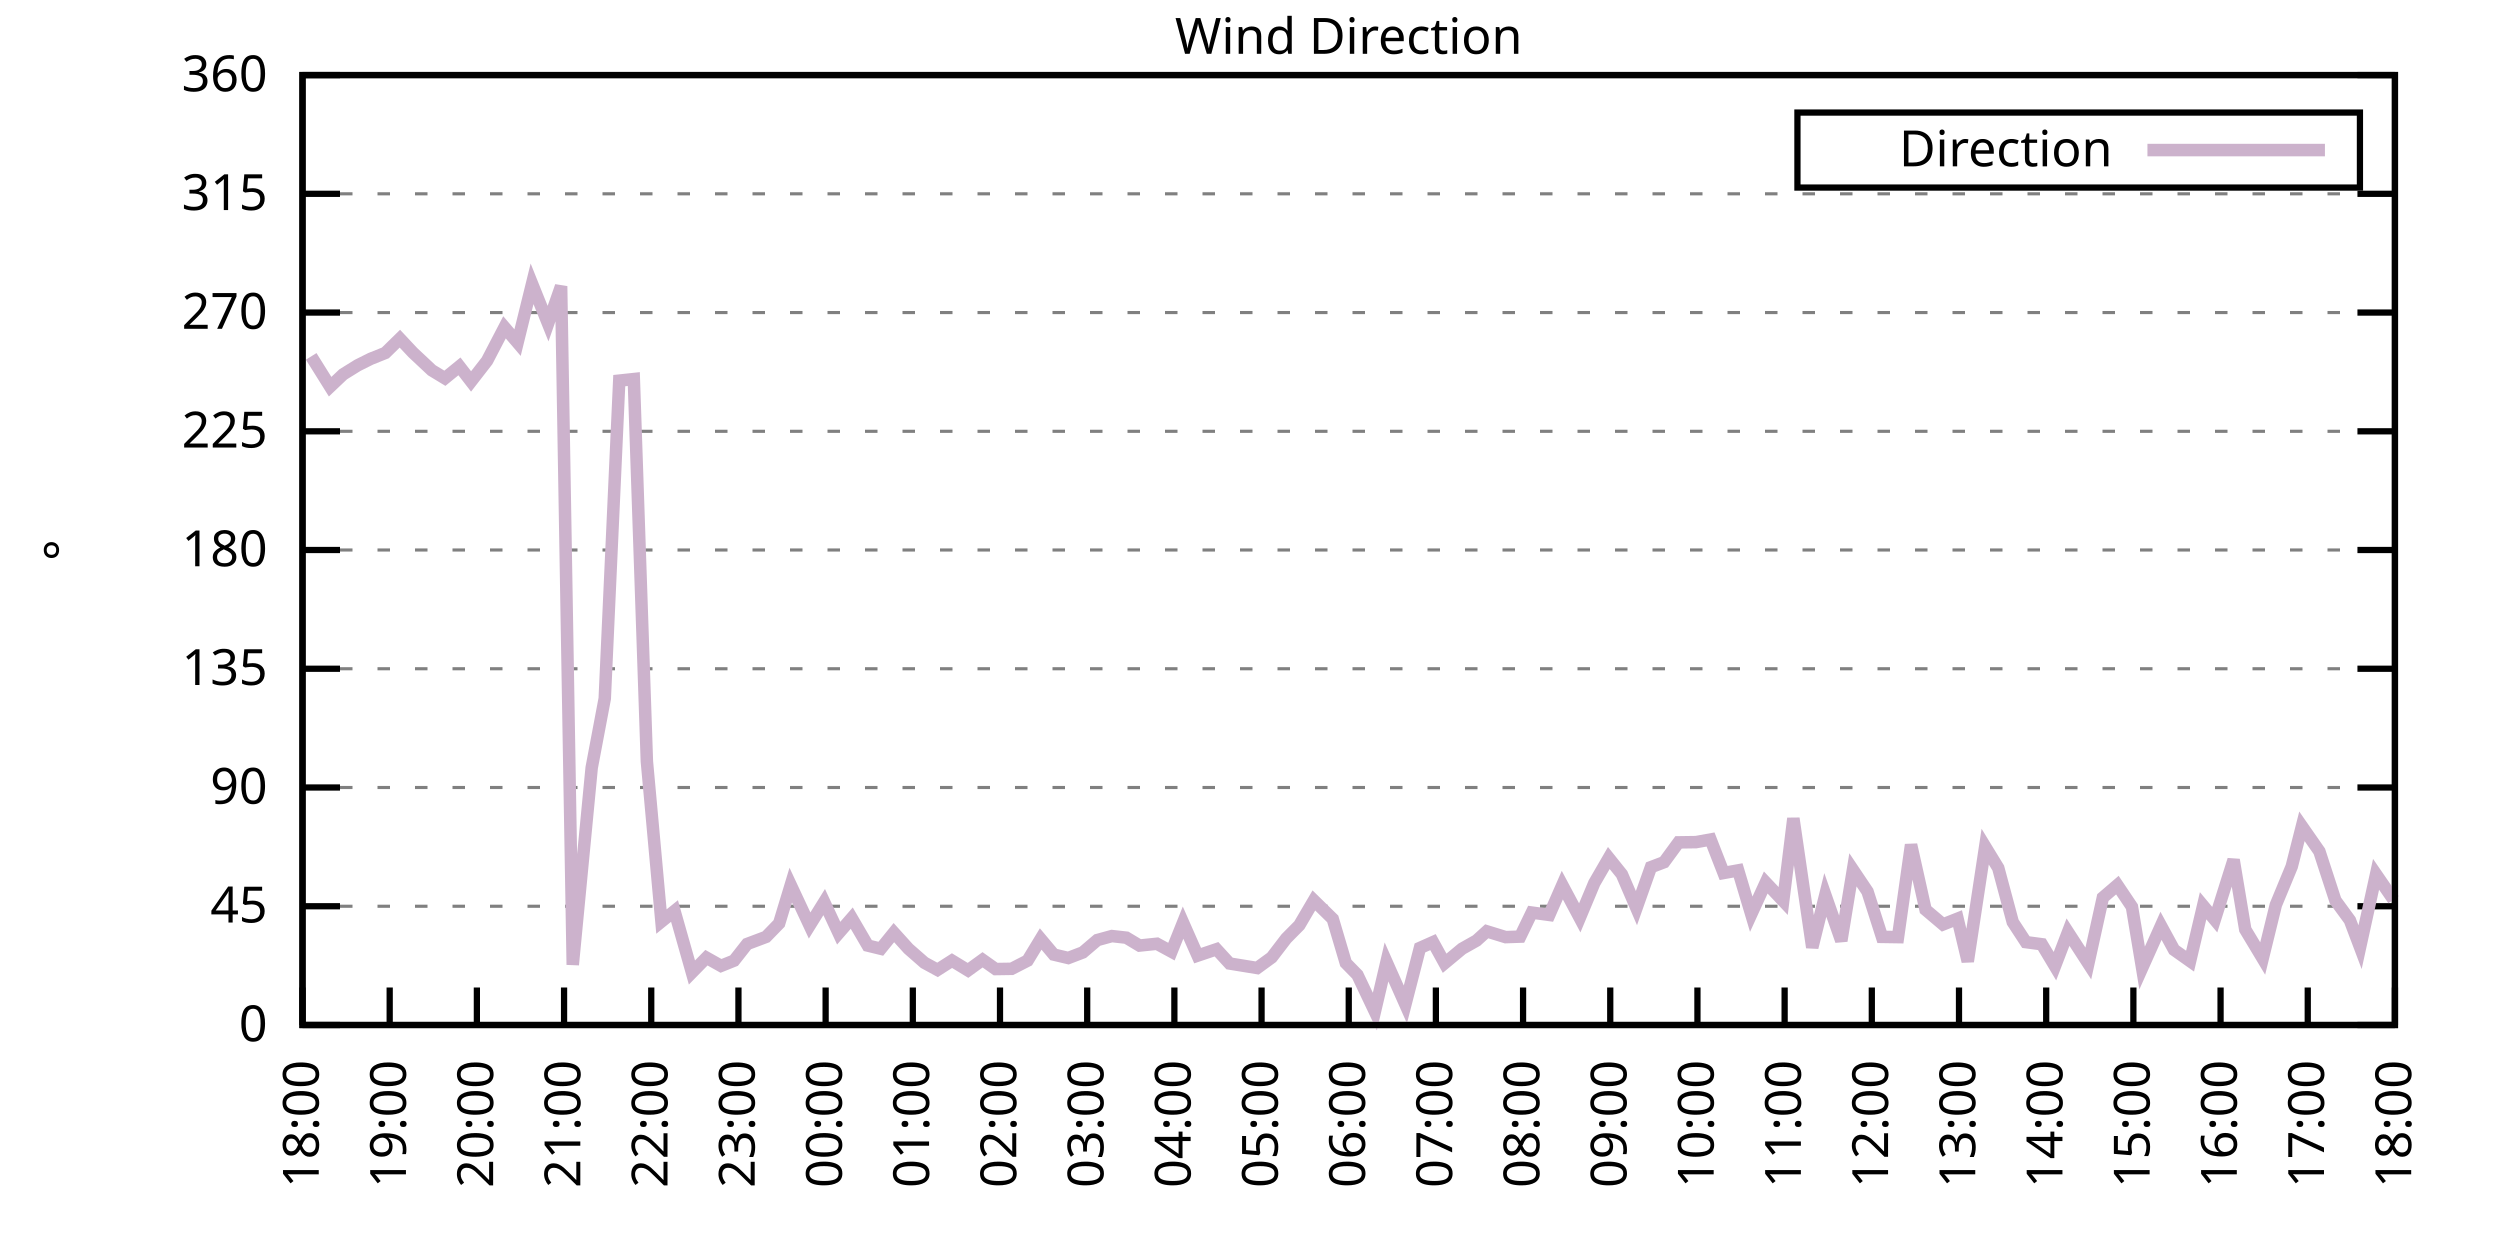
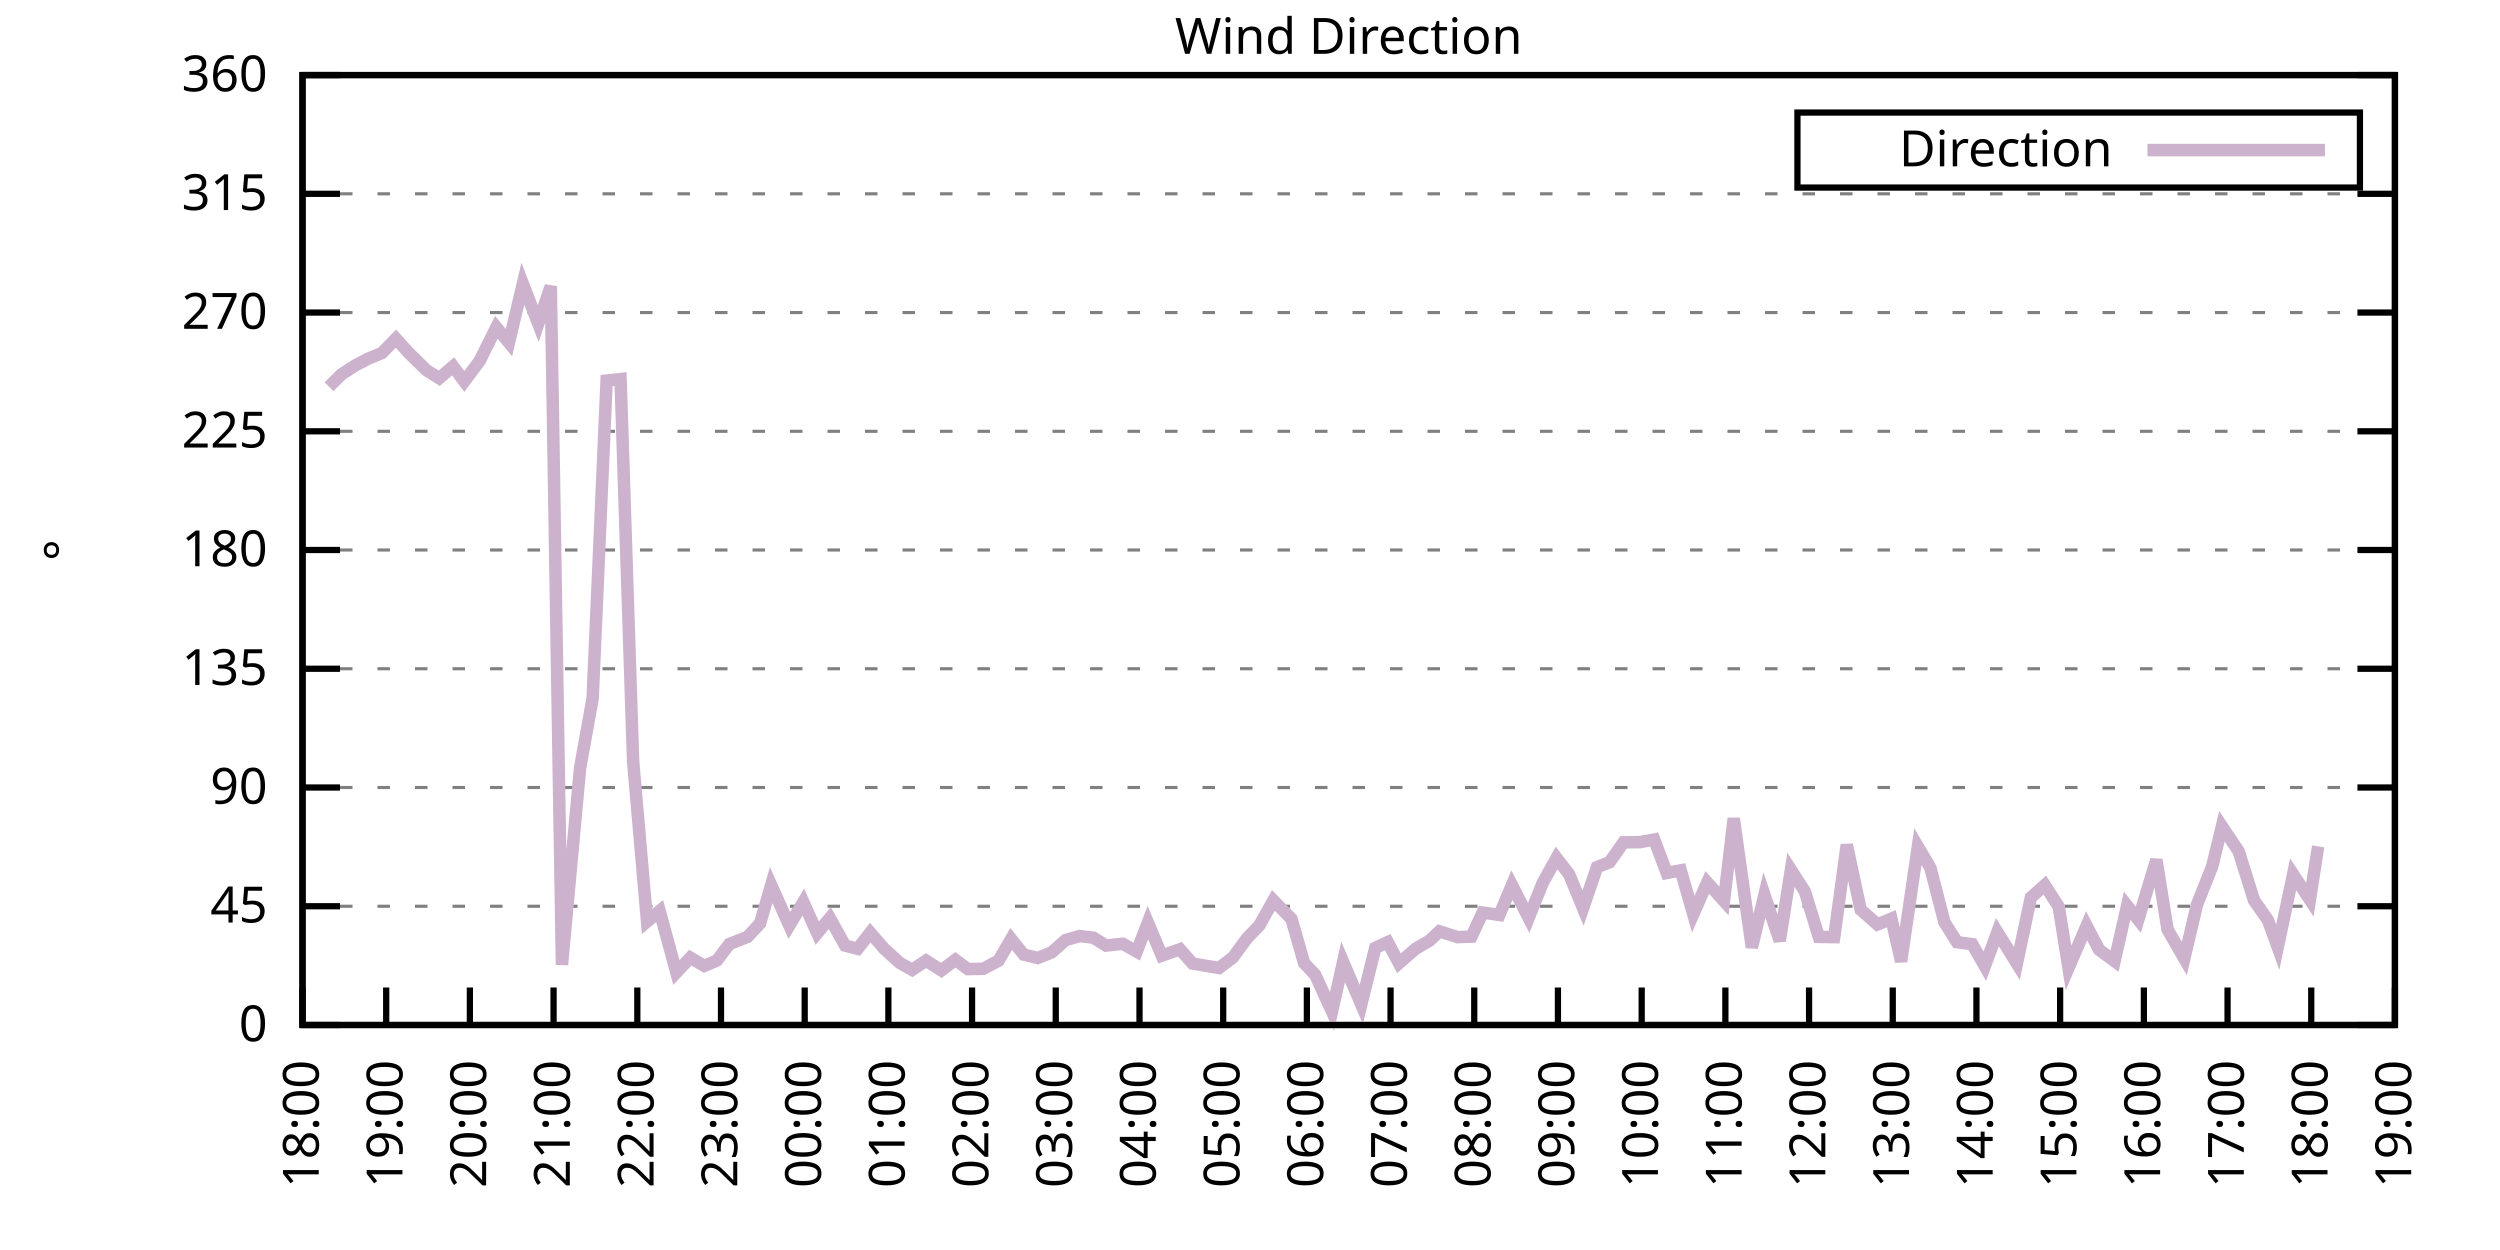
<svg xmlns="http://www.w3.org/2000/svg" xmlns:xlink="http://www.w3.org/1999/xlink" width="400" height="200" viewBox="0 0 400 200">
  <g id="gnuplot_canvas">
    <rect x="0" y="0" width="400" height="200" fill="none" />
    <defs>
      <circle id="gpDot" r="0.5" stroke-width="0.5" stroke="currentColor" />
      <path id="gpPt0" stroke-width="0.333" stroke="currentColor" d="M-1,0 h2 M0,-1 v2" />
      <path id="gpPt1" stroke-width="0.333" stroke="currentColor" d="M-1,-1 L1,1 M1,-1 L-1,1" />
      <path id="gpPt2" stroke-width="0.333" stroke="currentColor" d="M-1,0 L1,0 M0,-1 L0,1 M-1,-1 L1,1 M-1,1 L1,-1" />
      <rect id="gpPt3" stroke-width="0.333" stroke="currentColor" x="-1" y="-1" width="2" height="2" />
      <rect id="gpPt4" stroke-width="0.333" stroke="currentColor" fill="currentColor" x="-1" y="-1" width="2" height="2" />
      <circle id="gpPt5" stroke-width="0.333" stroke="currentColor" cx="0" cy="0" r="1" />
      <use xlink:href="#gpPt5" id="gpPt6" fill="currentColor" stroke="none" />
      <path id="gpPt7" stroke-width="0.333" stroke="currentColor" d="M0,-1.33 L-1.33,0.67 L1.33,0.67 z" />
      <use xlink:href="#gpPt7" id="gpPt8" fill="currentColor" stroke="none" />
      <use xlink:href="#gpPt7" id="gpPt9" stroke="currentColor" transform="rotate(180)" />
      <use xlink:href="#gpPt9" id="gpPt10" fill="currentColor" stroke="none" />
      <use xlink:href="#gpPt3" id="gpPt11" stroke="currentColor" transform="rotate(45)" />
      <use xlink:href="#gpPt11" id="gpPt12" fill="currentColor" stroke="none" />
      <path id="gpPt13" stroke-width="0.333" stroke="currentColor" d="M0,1.330 L1.265,0.411 L0.782,-1.067 L-0.782,-1.076 L-1.265,0.411 z" />
      <use xlink:href="#gpPt13" id="gpPt14" fill="currentColor" stroke="none" />
      <filter id="textbox" filterUnits="objectBoundingBox" x="0" y="0" height="1" width="1">
        <feFlood flood-color="white" flood-opacity="1" result="bgnd" />
        <feComposite in="SourceGraphic" in2="bgnd" operator="atop" />
      </filter>
      <filter id="greybox" filterUnits="objectBoundingBox" x="0" y="0" height="1" width="1">
        <feFlood flood-color="lightgrey" flood-opacity="1" result="grey" />
        <feComposite in="SourceGraphic" in2="grey" operator="atop" />
      </filter>
    </defs>
    <g fill="none" color="white" stroke="currentColor" stroke-width="1.00" stroke-linecap="butt" stroke-linejoin="miter">
</g>
    <g fill="none" color="black" stroke="currentColor" stroke-width="1.00" stroke-linecap="butt" stroke-linejoin="miter">
      <g stroke="none" shape-rendering="crispEdges">
        <polygon fill="rgb(255, 255, 255)" points="48.40,164.00 383.18,164.00 383.18,12.02 48.40,12.02 " />
      </g>
    </g>
    <g fill="none" color="black" stroke="currentColor" stroke-width="1.00" stroke-linecap="butt" stroke-linejoin="miter">
</g>
    <g fill="none" color="black" stroke="black" stroke-width="0.50" stroke-linecap="butt" stroke-linejoin="miter">
</g>
    <g fill="none" color="gray" stroke="currentColor" stroke-width="0.50" stroke-linecap="butt" stroke-linejoin="miter">
      <path stroke="gray" stroke-dasharray="2,4" class="gridline" d="M48.40,164.00 L383.19,164.00  " />
    </g>
    <g fill="none" color="gray" stroke="gray" stroke-width="1.00" stroke-linecap="butt" stroke-linejoin="miter">
</g>
    <g fill="none" color="black" stroke="currentColor" stroke-width="1.00" stroke-linecap="butt" stroke-linejoin="miter">
      <path stroke="black" d="M48.40,164.00 L54.40,164.00 M383.19,164.00 L377.19,164.00  " />
      <g transform="translate(42.80,166.60)" stroke="none" fill="black" font-family="Sans" font-size="8.00" text-anchor="end">
        <text>
          <tspan font-family="Sans"> 0</tspan>
        </text>
      </g>
    </g>
    <g fill="none" color="black" stroke="currentColor" stroke-width="1.00" stroke-linecap="butt" stroke-linejoin="miter">
</g>
    <g fill="none" color="black" stroke="black" stroke-width="0.50" stroke-linecap="butt" stroke-linejoin="miter">
</g>
    <g fill="none" color="gray" stroke="currentColor" stroke-width="0.50" stroke-linecap="butt" stroke-linejoin="miter">
      <path stroke="gray" stroke-dasharray="2,4" class="gridline" d="M48.40,145.00 L383.19,145.00  " />
    </g>
    <g fill="none" color="gray" stroke="gray" stroke-width="1.00" stroke-linecap="butt" stroke-linejoin="miter">
</g>
    <g fill="none" color="black" stroke="currentColor" stroke-width="1.00" stroke-linecap="butt" stroke-linejoin="miter">
      <path stroke="black" d="M48.40,145.00 L54.40,145.00 M383.19,145.00 L377.19,145.00  " />
      <g transform="translate(42.80,147.60)" stroke="none" fill="black" font-family="Sans" font-size="8.00" text-anchor="end">
        <text>
          <tspan font-family="Sans"> 45</tspan>
        </text>
      </g>
    </g>
    <g fill="none" color="black" stroke="currentColor" stroke-width="1.00" stroke-linecap="butt" stroke-linejoin="miter">
</g>
    <g fill="none" color="black" stroke="black" stroke-width="0.50" stroke-linecap="butt" stroke-linejoin="miter">
</g>
    <g fill="none" color="gray" stroke="currentColor" stroke-width="0.50" stroke-linecap="butt" stroke-linejoin="miter">
      <path stroke="gray" stroke-dasharray="2,4" class="gridline" d="M48.40,126.00 L383.19,126.00  " />
    </g>
    <g fill="none" color="gray" stroke="gray" stroke-width="1.00" stroke-linecap="butt" stroke-linejoin="miter">
</g>
    <g fill="none" color="black" stroke="currentColor" stroke-width="1.00" stroke-linecap="butt" stroke-linejoin="miter">
      <path stroke="black" d="M48.40,126.00 L54.40,126.00 M383.19,126.00 L377.19,126.00  " />
      <g transform="translate(42.80,128.60)" stroke="none" fill="black" font-family="Sans" font-size="8.00" text-anchor="end">
        <text>
          <tspan font-family="Sans"> 90</tspan>
        </text>
      </g>
    </g>
    <g fill="none" color="black" stroke="currentColor" stroke-width="1.00" stroke-linecap="butt" stroke-linejoin="miter">
</g>
    <g fill="none" color="black" stroke="black" stroke-width="0.50" stroke-linecap="butt" stroke-linejoin="miter">
</g>
    <g fill="none" color="gray" stroke="currentColor" stroke-width="0.50" stroke-linecap="butt" stroke-linejoin="miter">
      <path stroke="gray" stroke-dasharray="2,4" class="gridline" d="M48.40,107.00 L383.19,107.00  " />
    </g>
    <g fill="none" color="gray" stroke="gray" stroke-width="1.00" stroke-linecap="butt" stroke-linejoin="miter">
</g>
    <g fill="none" color="black" stroke="currentColor" stroke-width="1.00" stroke-linecap="butt" stroke-linejoin="miter">
      <path stroke="black" d="M48.40,107.00 L54.40,107.00 M383.19,107.00 L377.19,107.00  " />
      <g transform="translate(42.80,109.60)" stroke="none" fill="black" font-family="Sans" font-size="8.00" text-anchor="end">
        <text>
          <tspan font-family="Sans"> 135</tspan>
        </text>
      </g>
    </g>
    <g fill="none" color="black" stroke="currentColor" stroke-width="1.00" stroke-linecap="butt" stroke-linejoin="miter">
</g>
    <g fill="none" color="black" stroke="black" stroke-width="0.50" stroke-linecap="butt" stroke-linejoin="miter">
</g>
    <g fill="none" color="gray" stroke="currentColor" stroke-width="0.50" stroke-linecap="butt" stroke-linejoin="miter">
      <path stroke="gray" stroke-dasharray="2,4" class="gridline" d="M48.40,88.00 L383.19,88.00  " />
    </g>
    <g fill="none" color="gray" stroke="gray" stroke-width="1.00" stroke-linecap="butt" stroke-linejoin="miter">
</g>
    <g fill="none" color="black" stroke="currentColor" stroke-width="1.00" stroke-linecap="butt" stroke-linejoin="miter">
      <path stroke="black" d="M48.40,88.00 L54.40,88.00 M383.19,88.00 L377.19,88.00  " />
      <g transform="translate(42.80,90.60)" stroke="none" fill="black" font-family="Sans" font-size="8.00" text-anchor="end">
        <text>
          <tspan font-family="Sans"> 180</tspan>
        </text>
      </g>
    </g>
    <g fill="none" color="black" stroke="currentColor" stroke-width="1.00" stroke-linecap="butt" stroke-linejoin="miter">
</g>
    <g fill="none" color="black" stroke="black" stroke-width="0.50" stroke-linecap="butt" stroke-linejoin="miter">
</g>
    <g fill="none" color="gray" stroke="currentColor" stroke-width="0.50" stroke-linecap="butt" stroke-linejoin="miter">
      <path stroke="gray" stroke-dasharray="2,4" class="gridline" d="M48.40,69.01 L383.19,69.01  " />
    </g>
    <g fill="none" color="gray" stroke="gray" stroke-width="1.00" stroke-linecap="butt" stroke-linejoin="miter">
</g>
    <g fill="none" color="black" stroke="currentColor" stroke-width="1.00" stroke-linecap="butt" stroke-linejoin="miter">
      <path stroke="black" d="M48.40,69.01 L54.40,69.01 M383.19,69.01 L377.19,69.01  " />
      <g transform="translate(42.80,71.61)" stroke="none" fill="black" font-family="Sans" font-size="8.00" text-anchor="end">
        <text>
          <tspan font-family="Sans"> 225</tspan>
        </text>
      </g>
    </g>
    <g fill="none" color="black" stroke="currentColor" stroke-width="1.00" stroke-linecap="butt" stroke-linejoin="miter">
</g>
    <g fill="none" color="black" stroke="black" stroke-width="0.50" stroke-linecap="butt" stroke-linejoin="miter">
</g>
    <g fill="none" color="gray" stroke="currentColor" stroke-width="0.50" stroke-linecap="butt" stroke-linejoin="miter">
      <path stroke="gray" stroke-dasharray="2,4" class="gridline" d="M48.40,50.01 L383.19,50.01  " />
    </g>
    <g fill="none" color="gray" stroke="gray" stroke-width="1.00" stroke-linecap="butt" stroke-linejoin="miter">
</g>
    <g fill="none" color="black" stroke="currentColor" stroke-width="1.00" stroke-linecap="butt" stroke-linejoin="miter">
      <path stroke="black" d="M48.40,50.01 L54.40,50.01 M383.19,50.01 L377.19,50.01  " />
      <g transform="translate(42.80,52.61)" stroke="none" fill="black" font-family="Sans" font-size="8.00" text-anchor="end">
        <text>
          <tspan font-family="Sans"> 270</tspan>
        </text>
      </g>
    </g>
    <g fill="none" color="black" stroke="currentColor" stroke-width="1.00" stroke-linecap="butt" stroke-linejoin="miter">
</g>
    <g fill="none" color="black" stroke="black" stroke-width="0.50" stroke-linecap="butt" stroke-linejoin="miter">
</g>
    <g fill="none" color="gray" stroke="currentColor" stroke-width="0.50" stroke-linecap="butt" stroke-linejoin="miter">
      <path stroke="gray" stroke-dasharray="2,4" class="gridline" d="M48.40,31.01 L383.19,31.01  " />
    </g>
    <g fill="none" color="gray" stroke="gray" stroke-width="1.00" stroke-linecap="butt" stroke-linejoin="miter">
</g>
    <g fill="none" color="black" stroke="currentColor" stroke-width="1.00" stroke-linecap="butt" stroke-linejoin="miter">
      <path stroke="black" d="M48.40,31.01 L54.40,31.01 M383.19,31.01 L377.19,31.01  " />
      <g transform="translate(42.80,33.61)" stroke="none" fill="black" font-family="Sans" font-size="8.00" text-anchor="end">
        <text>
          <tspan font-family="Sans"> 315</tspan>
        </text>
      </g>
    </g>
    <g fill="none" color="black" stroke="currentColor" stroke-width="1.00" stroke-linecap="butt" stroke-linejoin="miter">
</g>
    <g fill="none" color="black" stroke="black" stroke-width="0.50" stroke-linecap="butt" stroke-linejoin="miter">
</g>
    <g fill="none" color="gray" stroke="currentColor" stroke-width="0.50" stroke-linecap="butt" stroke-linejoin="miter">
      <path stroke="gray" stroke-dasharray="2,4" class="gridline" d="M48.40,12.01 L383.19,12.01  " />
    </g>
    <g fill="none" color="gray" stroke="gray" stroke-width="1.00" stroke-linecap="butt" stroke-linejoin="miter">
</g>
    <g fill="none" color="black" stroke="currentColor" stroke-width="1.00" stroke-linecap="butt" stroke-linejoin="miter">
      <path stroke="black" d="M48.40,12.01 L54.40,12.01 M383.19,12.01 L377.19,12.01  " />
      <g transform="translate(42.80,14.61)" stroke="none" fill="black" font-family="Sans" font-size="8.00" text-anchor="end">
        <text>
          <tspan font-family="Sans"> 360</tspan>
        </text>
      </g>
    </g>
    <g fill="none" color="black" stroke="currentColor" stroke-width="1.00" stroke-linecap="butt" stroke-linejoin="miter">
      <path stroke="black" d="M48.40,164.00 L48.40,158.00  " />
      <g transform="translate(51.00,169.60) rotate(270.00)" stroke="none" fill="black" font-family="Sans" font-size="8.00" text-anchor="end">
        <text>
          <tspan font-family="Sans">18:00</tspan>
        </text>
      </g>
    </g>
    <g fill="none" color="black" stroke="currentColor" stroke-width="1.00" stroke-linecap="butt" stroke-linejoin="miter">
-       <path stroke="black" d="M62.35,164.00 L62.35,158.00  " />
-       <g transform="translate(64.95,169.60) rotate(270.00)" stroke="none" fill="black" font-family="Sans" font-size="8.00" text-anchor="end">
+       <path stroke="black" d="M61.79,164.00 L61.79,158.00  " />
+       <g transform="translate(64.39,169.60) rotate(270.00)" stroke="none" fill="black" font-family="Sans" font-size="8.00" text-anchor="end">
        <text>
          <tspan font-family="Sans">19:00</tspan>
        </text>
      </g>
    </g>
    <g fill="none" color="black" stroke="currentColor" stroke-width="1.00" stroke-linecap="butt" stroke-linejoin="miter">
-       <path stroke="black" d="M76.30,164.00 L76.30,158.00  " />
-       <g transform="translate(78.90,169.60) rotate(270.00)" stroke="none" fill="black" font-family="Sans" font-size="8.00" text-anchor="end">
+       <path stroke="black" d="M75.18,164.00 L75.18,158.00  " />
+       <g transform="translate(77.78,169.60) rotate(270.00)" stroke="none" fill="black" font-family="Sans" font-size="8.00" text-anchor="end">
        <text>
          <tspan font-family="Sans">20:00</tspan>
        </text>
      </g>
    </g>
    <g fill="none" color="black" stroke="currentColor" stroke-width="1.00" stroke-linecap="butt" stroke-linejoin="miter">
-       <path stroke="black" d="M90.25,164.00 L90.25,158.00  " />
-       <g transform="translate(92.85,169.60) rotate(270.00)" stroke="none" fill="black" font-family="Sans" font-size="8.00" text-anchor="end">
+       <path stroke="black" d="M88.57,164.00 L88.57,158.00  " />
+       <g transform="translate(91.17,169.60) rotate(270.00)" stroke="none" fill="black" font-family="Sans" font-size="8.00" text-anchor="end">
        <text>
          <tspan font-family="Sans">21:00</tspan>
        </text>
      </g>
    </g>
    <g fill="none" color="black" stroke="currentColor" stroke-width="1.00" stroke-linecap="butt" stroke-linejoin="miter">
-       <path stroke="black" d="M104.20,164.00 L104.20,158.00  " />
-       <g transform="translate(106.80,169.60) rotate(270.00)" stroke="none" fill="black" font-family="Sans" font-size="8.00" text-anchor="end">
+       <path stroke="black" d="M101.97,164.00 L101.97,158.00  " />
+       <g transform="translate(104.57,169.60) rotate(270.00)" stroke="none" fill="black" font-family="Sans" font-size="8.00" text-anchor="end">
        <text>
          <tspan font-family="Sans">22:00</tspan>
        </text>
      </g>
    </g>
    <g fill="none" color="black" stroke="currentColor" stroke-width="1.00" stroke-linecap="butt" stroke-linejoin="miter">
-       <path stroke="black" d="M118.15,164.00 L118.15,158.00  " />
-       <g transform="translate(120.75,169.60) rotate(270.00)" stroke="none" fill="black" font-family="Sans" font-size="8.00" text-anchor="end">
+       <path stroke="black" d="M115.36,164.00 L115.36,158.00  " />
+       <g transform="translate(117.96,169.60) rotate(270.00)" stroke="none" fill="black" font-family="Sans" font-size="8.00" text-anchor="end">
        <text>
          <tspan font-family="Sans">23:00</tspan>
        </text>
      </g>
    </g>
    <g fill="none" color="black" stroke="currentColor" stroke-width="1.00" stroke-linecap="butt" stroke-linejoin="miter">
-       <path stroke="black" d="M132.10,164.00 L132.10,158.00  " />
-       <g transform="translate(134.70,169.60) rotate(270.00)" stroke="none" fill="black" font-family="Sans" font-size="8.00" text-anchor="end">
+       <path stroke="black" d="M128.75,164.00 L128.75,158.00  " />
+       <g transform="translate(131.35,169.60) rotate(270.00)" stroke="none" fill="black" font-family="Sans" font-size="8.00" text-anchor="end">
        <text>
          <tspan font-family="Sans">00:00</tspan>
        </text>
      </g>
    </g>
    <g fill="none" color="black" stroke="currentColor" stroke-width="1.00" stroke-linecap="butt" stroke-linejoin="miter">
-       <path stroke="black" d="M146.05,164.00 L146.05,158.00  " />
-       <g transform="translate(148.65,169.60) rotate(270.00)" stroke="none" fill="black" font-family="Sans" font-size="8.00" text-anchor="end">
+       <path stroke="black" d="M142.14,164.00 L142.14,158.00  " />
+       <g transform="translate(144.74,169.60) rotate(270.00)" stroke="none" fill="black" font-family="Sans" font-size="8.00" text-anchor="end">
        <text>
          <tspan font-family="Sans">01:00</tspan>
        </text>
      </g>
    </g>
    <g fill="none" color="black" stroke="currentColor" stroke-width="1.00" stroke-linecap="butt" stroke-linejoin="miter">
-       <path stroke="black" d="M160.00,164.00 L160.00,158.00  " />
-       <g transform="translate(162.60,169.60) rotate(270.00)" stroke="none" fill="black" font-family="Sans" font-size="8.00" text-anchor="end">
+       <path stroke="black" d="M155.53,164.00 L155.53,158.00  " />
+       <g transform="translate(158.13,169.60) rotate(270.00)" stroke="none" fill="black" font-family="Sans" font-size="8.00" text-anchor="end">
        <text>
          <tspan font-family="Sans">02:00</tspan>
        </text>
      </g>
    </g>
    <g fill="none" color="black" stroke="currentColor" stroke-width="1.00" stroke-linecap="butt" stroke-linejoin="miter">
-       <path stroke="black" d="M173.95,164.00 L173.95,158.00  " />
-       <g transform="translate(176.55,169.60) rotate(270.00)" stroke="none" fill="black" font-family="Sans" font-size="8.00" text-anchor="end">
+       <path stroke="black" d="M168.92,164.00 L168.92,158.00  " />
+       <g transform="translate(171.52,169.60) rotate(270.00)" stroke="none" fill="black" font-family="Sans" font-size="8.00" text-anchor="end">
        <text>
          <tspan font-family="Sans">03:00</tspan>
        </text>
      </g>
    </g>
    <g fill="none" color="black" stroke="currentColor" stroke-width="1.00" stroke-linecap="butt" stroke-linejoin="miter">
-       <path stroke="black" d="M187.90,164.00 L187.90,158.00  " />
-       <g transform="translate(190.50,169.60) rotate(270.00)" stroke="none" fill="black" font-family="Sans" font-size="8.00" text-anchor="end">
+       <path stroke="black" d="M182.32,164.00 L182.32,158.00  " />
+       <g transform="translate(184.92,169.60) rotate(270.00)" stroke="none" fill="black" font-family="Sans" font-size="8.00" text-anchor="end">
        <text>
          <tspan font-family="Sans">04:00</tspan>
        </text>
      </g>
    </g>
    <g fill="none" color="black" stroke="currentColor" stroke-width="1.00" stroke-linecap="butt" stroke-linejoin="miter">
-       <path stroke="black" d="M201.85,164.00 L201.85,158.00  " />
-       <g transform="translate(204.45,169.60) rotate(270.00)" stroke="none" fill="black" font-family="Sans" font-size="8.00" text-anchor="end">
+       <path stroke="black" d="M195.71,164.00 L195.71,158.00  " />
+       <g transform="translate(198.31,169.60) rotate(270.00)" stroke="none" fill="black" font-family="Sans" font-size="8.00" text-anchor="end">
        <text>
          <tspan font-family="Sans">05:00</tspan>
        </text>
      </g>
    </g>
    <g fill="none" color="black" stroke="currentColor" stroke-width="1.00" stroke-linecap="butt" stroke-linejoin="miter">
-       <path stroke="black" d="M215.80,164.00 L215.80,158.00  " />
-       <g transform="translate(218.40,169.60) rotate(270.00)" stroke="none" fill="black" font-family="Sans" font-size="8.00" text-anchor="end">
+       <path stroke="black" d="M209.10,164.00 L209.10,158.00  " />
+       <g transform="translate(211.70,169.60) rotate(270.00)" stroke="none" fill="black" font-family="Sans" font-size="8.00" text-anchor="end">
        <text>
          <tspan font-family="Sans">06:00</tspan>
        </text>
      </g>
    </g>
    <g fill="none" color="black" stroke="currentColor" stroke-width="1.00" stroke-linecap="butt" stroke-linejoin="miter">
-       <path stroke="black" d="M229.74,164.00 L229.74,158.00  " />
-       <g transform="translate(232.34,169.60) rotate(270.00)" stroke="none" fill="black" font-family="Sans" font-size="8.00" text-anchor="end">
+       <path stroke="black" d="M222.49,164.00 L222.49,158.00  " />
+       <g transform="translate(225.09,169.60) rotate(270.00)" stroke="none" fill="black" font-family="Sans" font-size="8.00" text-anchor="end">
        <text>
          <tspan font-family="Sans">07:00</tspan>
        </text>
      </g>
    </g>
    <g fill="none" color="black" stroke="currentColor" stroke-width="1.00" stroke-linecap="butt" stroke-linejoin="miter">
-       <path stroke="black" d="M243.69,164.00 L243.69,158.00  " />
-       <g transform="translate(246.29,169.60) rotate(270.00)" stroke="none" fill="black" font-family="Sans" font-size="8.00" text-anchor="end">
+       <path stroke="black" d="M235.88,164.00 L235.88,158.00  " />
+       <g transform="translate(238.48,169.60) rotate(270.00)" stroke="none" fill="black" font-family="Sans" font-size="8.00" text-anchor="end">
        <text>
          <tspan font-family="Sans">08:00</tspan>
        </text>
      </g>
    </g>
    <g fill="none" color="black" stroke="currentColor" stroke-width="1.00" stroke-linecap="butt" stroke-linejoin="miter">
-       <path stroke="black" d="M257.64,164.00 L257.64,158.00  " />
-       <g transform="translate(260.24,169.60) rotate(270.00)" stroke="none" fill="black" font-family="Sans" font-size="8.00" text-anchor="end">
+       <path stroke="black" d="M249.27,164.00 L249.27,158.00  " />
+       <g transform="translate(251.87,169.60) rotate(270.00)" stroke="none" fill="black" font-family="Sans" font-size="8.00" text-anchor="end">
        <text>
          <tspan font-family="Sans">09:00</tspan>
        </text>
      </g>
    </g>
    <g fill="none" color="black" stroke="currentColor" stroke-width="1.00" stroke-linecap="butt" stroke-linejoin="miter">
-       <path stroke="black" d="M271.59,164.00 L271.59,158.00  " />
-       <g transform="translate(274.19,169.60) rotate(270.00)" stroke="none" fill="black" font-family="Sans" font-size="8.00" text-anchor="end">
+       <path stroke="black" d="M262.67,164.00 L262.67,158.00  " />
+       <g transform="translate(265.27,169.60) rotate(270.00)" stroke="none" fill="black" font-family="Sans" font-size="8.00" text-anchor="end">
        <text>
          <tspan font-family="Sans">10:00</tspan>
        </text>
      </g>
    </g>
    <g fill="none" color="black" stroke="currentColor" stroke-width="1.00" stroke-linecap="butt" stroke-linejoin="miter">
-       <path stroke="black" d="M285.54,164.00 L285.54,158.00  " />
-       <g transform="translate(288.14,169.60) rotate(270.00)" stroke="none" fill="black" font-family="Sans" font-size="8.00" text-anchor="end">
+       <path stroke="black" d="M276.06,164.00 L276.06,158.00  " />
+       <g transform="translate(278.66,169.60) rotate(270.00)" stroke="none" fill="black" font-family="Sans" font-size="8.00" text-anchor="end">
        <text>
          <tspan font-family="Sans">11:00</tspan>
        </text>
      </g>
    </g>
    <g fill="none" color="black" stroke="currentColor" stroke-width="1.00" stroke-linecap="butt" stroke-linejoin="miter">
-       <path stroke="black" d="M299.49,164.00 L299.49,158.00  " />
-       <g transform="translate(302.09,169.60) rotate(270.00)" stroke="none" fill="black" font-family="Sans" font-size="8.00" text-anchor="end">
+       <path stroke="black" d="M289.45,164.00 L289.45,158.00  " />
+       <g transform="translate(292.05,169.60) rotate(270.00)" stroke="none" fill="black" font-family="Sans" font-size="8.00" text-anchor="end">
        <text>
          <tspan font-family="Sans">12:00</tspan>
        </text>
      </g>
    </g>
    <g fill="none" color="black" stroke="currentColor" stroke-width="1.00" stroke-linecap="butt" stroke-linejoin="miter">
-       <path stroke="black" d="M313.44,164.00 L313.44,158.00  " />
-       <g transform="translate(316.04,169.60) rotate(270.00)" stroke="none" fill="black" font-family="Sans" font-size="8.00" text-anchor="end">
+       <path stroke="black" d="M302.84,164.00 L302.84,158.00  " />
+       <g transform="translate(305.44,169.60) rotate(270.00)" stroke="none" fill="black" font-family="Sans" font-size="8.00" text-anchor="end">
        <text>
          <tspan font-family="Sans">13:00</tspan>
        </text>
      </g>
    </g>
    <g fill="none" color="black" stroke="currentColor" stroke-width="1.00" stroke-linecap="butt" stroke-linejoin="miter">
-       <path stroke="black" d="M327.39,164.00 L327.39,158.00  " />
-       <g transform="translate(329.99,169.60) rotate(270.00)" stroke="none" fill="black" font-family="Sans" font-size="8.00" text-anchor="end">
+       <path stroke="black" d="M316.23,164.00 L316.23,158.00  " />
+       <g transform="translate(318.83,169.60) rotate(270.00)" stroke="none" fill="black" font-family="Sans" font-size="8.00" text-anchor="end">
        <text>
          <tspan font-family="Sans">14:00</tspan>
        </text>
      </g>
    </g>
    <g fill="none" color="black" stroke="currentColor" stroke-width="1.00" stroke-linecap="butt" stroke-linejoin="miter">
-       <path stroke="black" d="M341.34,164.00 L341.34,158.00  " />
-       <g transform="translate(343.94,169.60) rotate(270.00)" stroke="none" fill="black" font-family="Sans" font-size="8.00" text-anchor="end">
+       <path stroke="black" d="M329.62,164.00 L329.62,158.00  " />
+       <g transform="translate(332.22,169.60) rotate(270.00)" stroke="none" fill="black" font-family="Sans" font-size="8.00" text-anchor="end">
        <text>
          <tspan font-family="Sans">15:00</tspan>
        </text>
      </g>
    </g>
    <g fill="none" color="black" stroke="currentColor" stroke-width="1.00" stroke-linecap="butt" stroke-linejoin="miter">
-       <path stroke="black" d="M355.29,164.00 L355.29,158.00  " />
-       <g transform="translate(357.89,169.60) rotate(270.00)" stroke="none" fill="black" font-family="Sans" font-size="8.00" text-anchor="end">
+       <path stroke="black" d="M343.02,164.00 L343.02,158.00  " />
+       <g transform="translate(345.62,169.60) rotate(270.00)" stroke="none" fill="black" font-family="Sans" font-size="8.00" text-anchor="end">
        <text>
          <tspan font-family="Sans">16:00</tspan>
        </text>
      </g>
    </g>
    <g fill="none" color="black" stroke="currentColor" stroke-width="1.00" stroke-linecap="butt" stroke-linejoin="miter">
-       <path stroke="black" d="M369.24,164.00 L369.24,158.00  " />
-       <g transform="translate(371.84,169.60) rotate(270.00)" stroke="none" fill="black" font-family="Sans" font-size="8.00" text-anchor="end">
+       <path stroke="black" d="M356.41,164.00 L356.41,158.00  " />
+       <g transform="translate(359.01,169.60) rotate(270.00)" stroke="none" fill="black" font-family="Sans" font-size="8.00" text-anchor="end">
        <text>
          <tspan font-family="Sans">17:00</tspan>
+         </text>
+       </g>
+     </g>
+     <g fill="none" color="black" stroke="currentColor" stroke-width="1.00" stroke-linecap="butt" stroke-linejoin="miter">
+       <path stroke="black" d="M369.80,164.00 L369.80,158.00  " />
+       <g transform="translate(372.40,169.60) rotate(270.00)" stroke="none" fill="black" font-family="Sans" font-size="8.00" text-anchor="end">
+         <text>
+           <tspan font-family="Sans">18:00</tspan>
        </text>
      </g>
    </g>
    <g fill="none" color="black" stroke="currentColor" stroke-width="1.00" stroke-linecap="butt" stroke-linejoin="miter">
      <path stroke="black" d="M383.19,164.00 L383.19,158.00  " />
      <g transform="translate(385.79,169.60) rotate(270.00)" stroke="none" fill="black" font-family="Sans" font-size="8.00" text-anchor="end">
        <text>
-           <tspan font-family="Sans">18:00</tspan>
+           <tspan font-family="Sans">19:00</tspan>
        </text>
      </g>
    </g>
    <g fill="none" color="black" stroke="currentColor" stroke-width="1.00" stroke-linecap="butt" stroke-linejoin="miter">
</g>
    <g fill="none" color="black" stroke="currentColor" stroke-width="1.00" stroke-linecap="butt" stroke-linejoin="miter">
      <path stroke="black" d="M48.40,12.01 L48.40,164.00 L383.19,164.00 L383.19,12.01 L48.40,12.01 Z  " />
    </g>
    <g fill="none" color="black" stroke="currentColor" stroke-width="1.00" stroke-linecap="butt" stroke-linejoin="miter">
</g>
    <g fill="none" color="black" stroke="currentColor" stroke-width="1.00" stroke-linecap="butt" stroke-linejoin="miter">
      <path stroke="black" d="M287.59,30.01 L287.59,18.01 L377.59,18.01 L377.59,30.01 L287.59,30.01 Z  " />
    </g>
    <g id="Wind_direction_plot_1">
      <g fill="none" color="white" stroke="black" stroke-width="2.00" stroke-linecap="butt" stroke-linejoin="miter">
</g>
      <g fill="none" color="black" stroke="currentColor" stroke-width="2.00" stroke-linecap="butt" stroke-linejoin="miter">
        <g transform="translate(337.99,26.61)" stroke="none" fill="black" font-family="Sans" font-size="8.00" text-anchor="end">
          <text>
            <tspan font-family="Sans">Direction</tspan>
          </text>
        </g>
      </g>
      <g fill="none" color="black" stroke="currentColor" stroke-width="2.00" stroke-linecap="butt" stroke-linejoin="miter">
-         <path stroke="rgb(204, 178, 204)" d="M343.59,24.01 L371.99,24.01 M49.79,57.02 L52.82,61.87 L54.91,59.89 L57.23,58.45 L59.33,57.40 L61.65,56.47   L63.98,54.19 L66.07,56.42 L69.09,59.25 L71.18,60.52 L73.51,58.62 L75.37,61.03 L77.93,57.73 L80.72,52.37   L82.81,54.82 L85.13,45.41 L87.69,51.78 L89.78,45.79 L91.64,154.37 L94.67,122.84 L96.76,111.77 L99.08,60.90   L101.41,60.65 L103.50,121.82 L105.83,147.45 L107.92,145.76 L110.71,155.60 L113.03,153.23 L115.36,154.54 L117.45,153.70   L119.54,151.04 L122.57,149.90 L124.66,147.75 L126.52,141.62 L129.54,148.08 L131.87,144.33 L134.19,149.31 L136.28,146.90   L138.84,151.29 L140.93,151.80 L143.02,149.22 L145.35,151.80 L147.91,154.04 L150.00,155.18 L152.32,153.70 L154.88,155.26   L157.21,153.57 L159.30,155.05 L161.86,155.01 L164.41,153.70 L166.51,150.24 L168.60,152.73 L170.92,153.28 L173.25,152.39   L175.57,150.41 L177.90,149.77 L180.22,150.03 L182.32,151.29 L185.11,151.00 L187.43,152.26 L189.29,147.62 L191.62,152.90   L194.64,151.88 L196.73,154.16 L201.15,154.88 L203.47,153.19 L205.80,150.15 L207.89,148.04 L210.22,144.07 L213.24,147.03   L215.33,154.08 L217.19,155.98 L219.98,161.85 L221.84,153.91 L224.86,160.71 L227.19,151.67 L229.28,150.74 L231.14,154.12   L233.93,151.80 L236.25,150.49 L237.88,149.01 L240.90,149.94 L243.23,149.86 L245.09,146.01 L247.88,146.39 L249.97,141.62   L252.76,146.86 L255.09,141.29 L257.41,137.28 L259.50,139.89 L261.83,145.30 L264.15,138.75 L266.25,137.95 L268.57,134.78   L271.36,134.74 L273.69,134.32 L275.78,139.68 L278.10,139.26 L280.20,146.27 L282.52,141.20 L285.31,144.16 L286.94,130.94   L289.96,151.59 L292.05,143.19 L294.61,150.53 L296.47,139.17 L298.80,142.64 L301.12,149.90 L303.68,149.94 L305.77,135.16   L308.09,145.55 L310.88,147.91 L313.21,146.99 L314.84,153.83 L317.63,135.46 L319.72,138.88 L322.04,147.53 L324.14,150.74   L326.69,151.08 L328.79,154.59 L330.88,149.14 L334.13,154.16 L336.46,143.61 L338.78,141.62 L341.11,145.09 L342.74,154.88   L345.76,148.13 L347.85,151.97 L350.41,153.78 L352.50,144.92 L354.36,147.15 L357.38,137.57 L359.24,148.72 L362.03,153.36   L364.13,144.79 L366.68,138.63 L368.31,132.21 L371.10,136.22 L373.66,144.07 L375.98,147.24 L377.61,151.55 L380.17,139.89   L382.96,143.95  " />
+         <path stroke="rgb(204, 178, 204)" d="M343.59,24.01 L371.99,24.01 M52.64,61.87 L54.65,59.89 L56.88,58.45 L58.89,57.40 L61.12,56.47 L63.35,54.19   L65.36,56.42 L68.26,59.25 L70.27,60.52 L72.50,58.62 L74.29,61.03 L76.75,57.73 L79.42,52.37 L81.43,54.82   L83.66,45.41 L86.12,51.78 L88.13,45.79 L89.91,154.37 L92.82,122.84 L94.82,111.77 L97.06,60.90 L99.29,60.65   L101.30,121.82 L103.53,147.45 L105.54,145.76 L108.22,155.60 L110.45,153.23 L112.68,154.54 L114.69,153.70 L116.70,151.04   L119.60,149.90 L121.61,147.75 L123.39,141.62 L126.29,148.08 L128.53,144.33 L130.76,149.31 L132.77,146.90 L135.22,151.29   L137.23,151.80 L139.24,149.22 L141.47,151.80 L143.93,154.04 L145.94,155.18 L148.17,153.70 L150.62,155.26 L152.85,153.57   L154.86,155.05 L157.32,155.01 L159.77,153.70 L161.78,150.24 L163.79,152.73 L166.02,153.28 L168.25,152.39 L170.49,150.41   L172.72,149.77 L174.95,150.03 L176.96,151.29 L179.64,151.00 L181.87,152.26 L183.66,147.62 L185.89,152.90 L188.79,151.88   L190.80,154.16 L195.04,154.88 L197.27,153.19 L199.50,150.15 L201.51,148.04 L203.74,144.07 L206.64,147.03 L208.65,154.08   L210.44,155.98 L213.12,161.85 L214.90,153.91 L217.80,160.71 L220.04,151.67 L222.04,150.74 L223.83,154.12 L226.51,151.80   L228.74,150.49 L230.30,149.01 L233.20,149.94 L235.44,149.86 L237.22,146.01 L239.90,146.39 L241.91,141.62 L244.59,146.86   L246.82,141.29 L249.05,137.28 L251.06,139.89 L253.29,145.30 L255.52,138.75 L257.53,137.95 L259.76,134.78 L262.44,134.74   L264.67,134.32 L266.68,139.68 L268.92,139.26 L270.92,146.27 L273.16,141.20 L275.83,144.16 L277.40,130.94 L280.30,151.59   L282.31,143.19 L284.76,150.53 L286.55,139.17 L288.78,142.64 L291.01,149.90 L293.47,149.94 L295.48,135.16 L297.71,145.55   L300.39,147.91 L302.62,146.99 L304.18,153.83 L306.86,135.46 L308.87,138.88 L311.10,147.53 L313.11,150.74 L315.56,151.08   L317.57,154.59 L319.58,149.14 L322.70,154.16 L324.94,143.61 L327.17,141.62 L329.40,145.09 L330.96,154.88 L333.86,148.13   L335.87,151.97 L338.33,153.78 L340.34,144.92 L342.12,147.15 L345.02,137.57 L346.81,148.72 L349.49,153.36 L351.50,144.79   L353.95,138.63 L355.51,132.21 L358.19,136.22 L360.65,144.07 L362.88,147.24 L364.44,151.55 L366.90,139.89 L369.58,143.95   L370.91,135.42  " />
      </g>
    </g>
    <g fill="none" color="black" stroke="currentColor" stroke-width="2.00" stroke-linecap="butt" stroke-linejoin="miter">
</g>
    <g fill="none" color="black" stroke="black" stroke-width="1.00" stroke-linecap="butt" stroke-linejoin="miter">
</g>
    <g fill="none" color="black" stroke="currentColor" stroke-width="1.00" stroke-linecap="butt" stroke-linejoin="miter">
      <path stroke="black" d="M48.40,12.01 L48.40,164.00 L383.19,164.00 L383.19,12.01 L48.40,12.01 Z  " />
      <g transform="translate(12.80,88.01) rotate(270.00)" stroke="none" fill="black" font-family="Sans" font-size="8.00" text-anchor="middle">
        <text>
          <tspan font-family="Sans">°</tspan>
        </text>
      </g>
    </g>
    <g fill="none" color="black" stroke="currentColor" stroke-width="1.00" stroke-linecap="butt" stroke-linejoin="miter">
</g>
    <g fill="none" color="black" stroke="currentColor" stroke-width="1.00" stroke-linecap="butt" stroke-linejoin="miter">
      <g transform="translate(215.79,8.61)" stroke="none" fill="black" font-family="Sans" font-size="8.00" text-anchor="middle">
        <text>
          <tspan font-family="Sans">Wind Direction</tspan>
        </text>
      </g>
    </g>
    <g fill="none" color="black" stroke="currentColor" stroke-width="1.00" stroke-linecap="butt" stroke-linejoin="miter">
</g>
  </g>
</svg>
